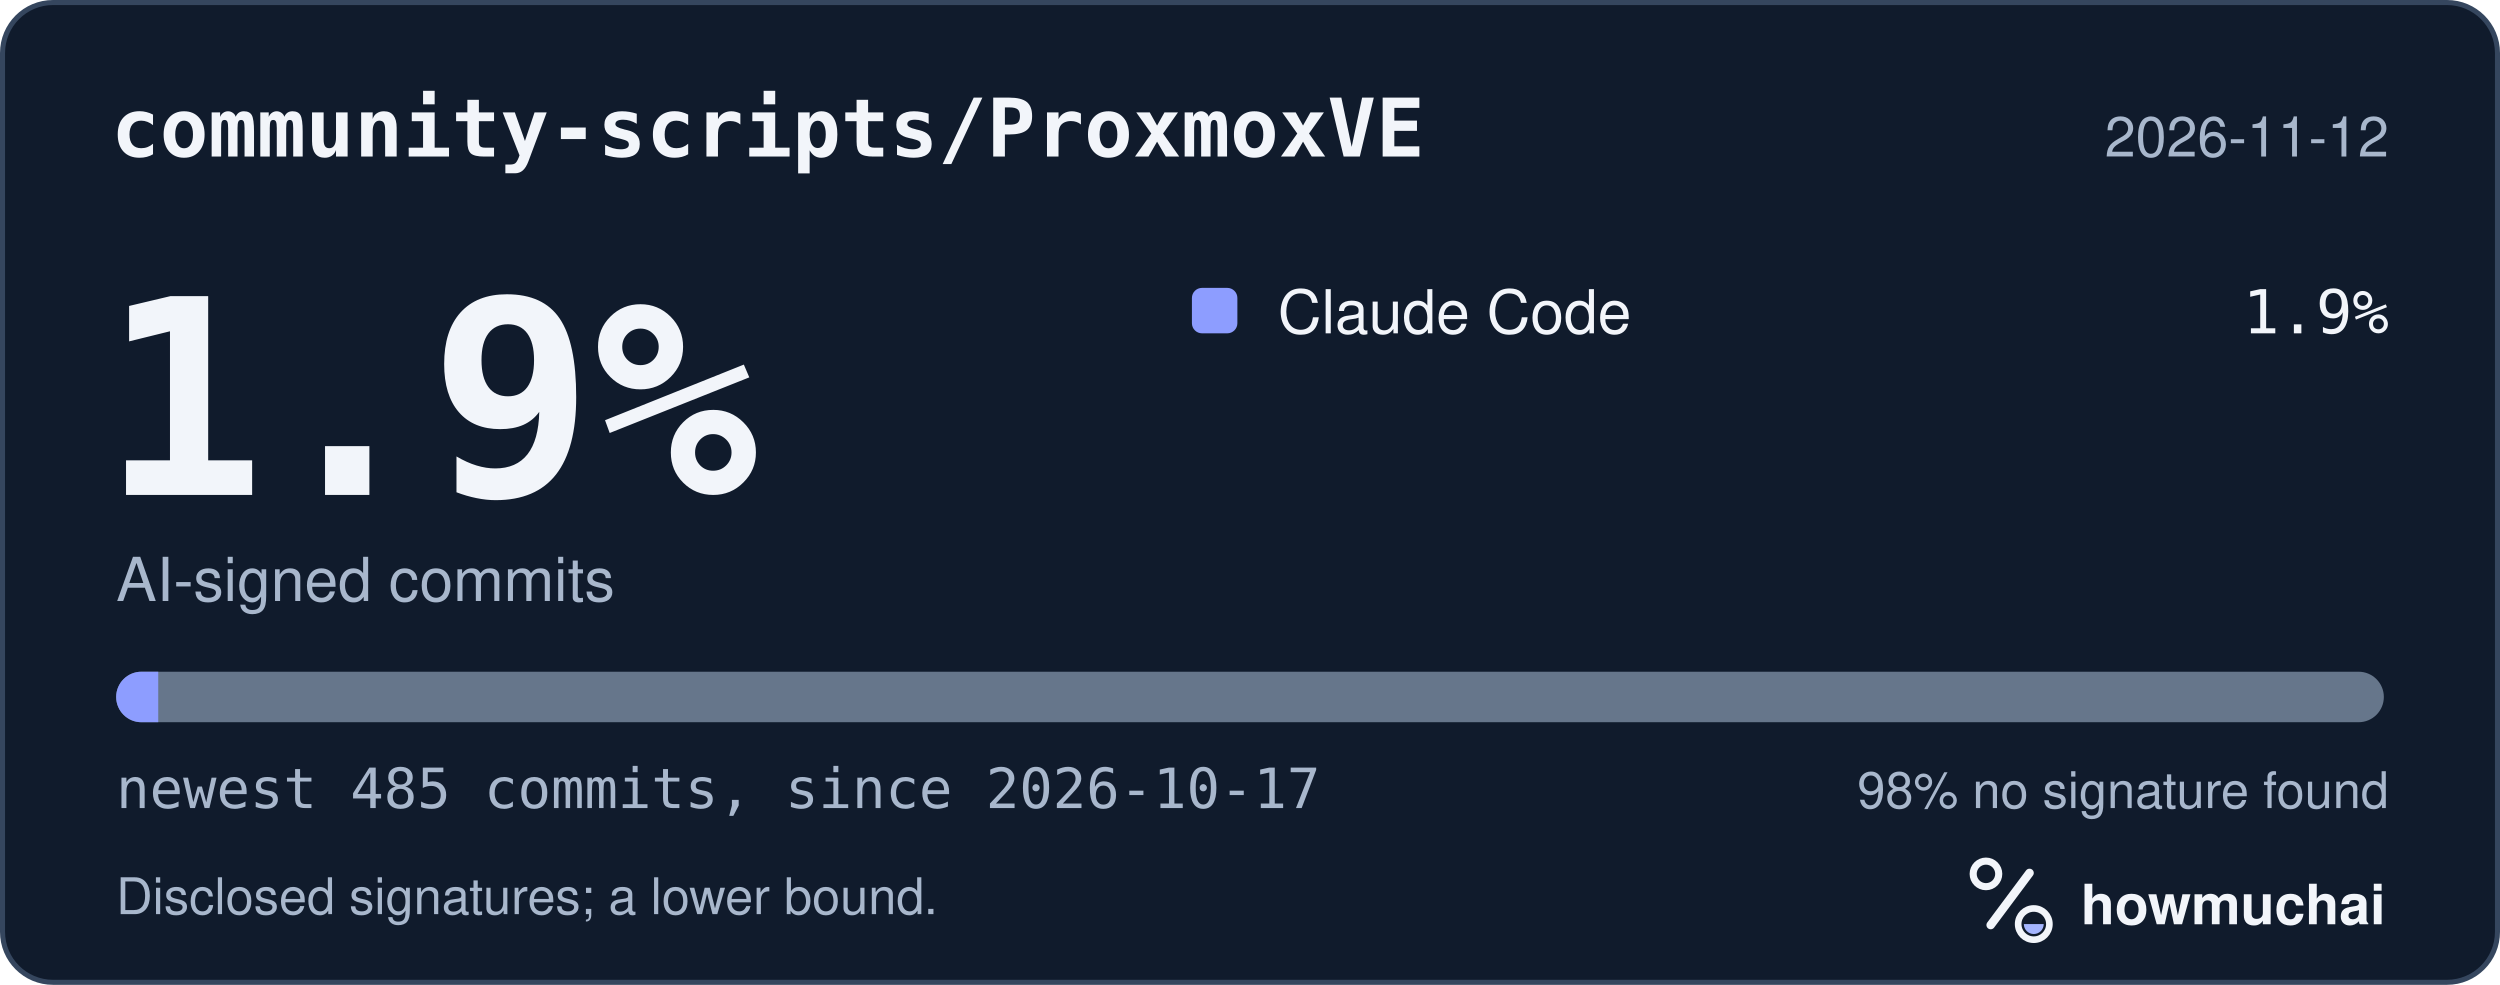
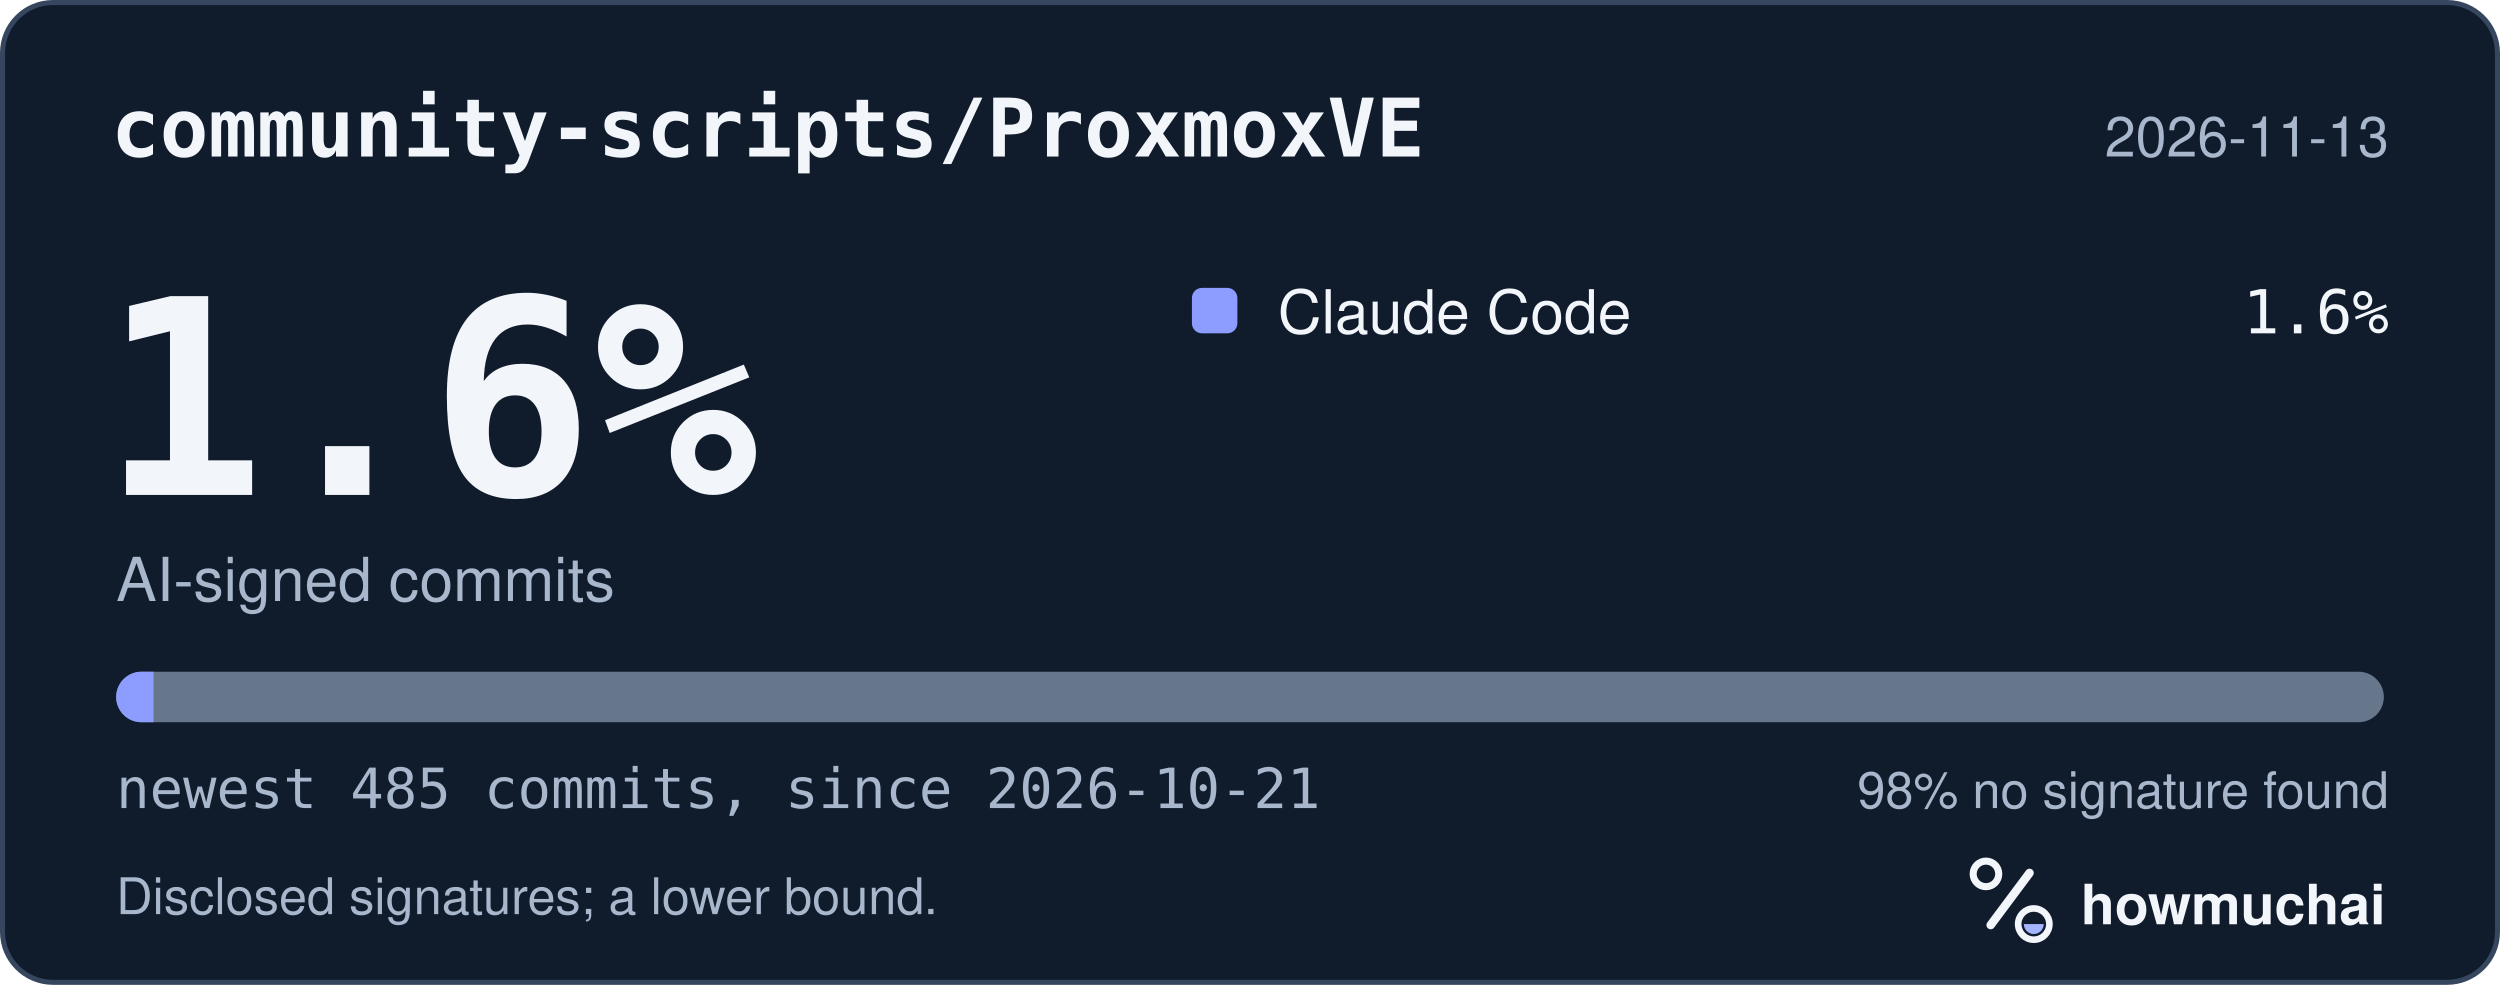
<svg xmlns="http://www.w3.org/2000/svg" width="495" height="195" viewBox="0 0 495 195" role="img" aria-labelledby="hm-t hm-d">
  <rect x="0.5" y="0.5" width="494" height="194" rx="10" fill="#101B2C" stroke="#35465E" />
  <text x="22" y="31" fill="#F2F5FA" font-family="ui-monospace, SF Mono, Menlo, Consolas, IBM Plex Mono, monospace" font-size="16" font-weight="600">community-scripts/ProxmoxVE</text>
-   <text x="473" y="31" fill="#A8B7CC" font-family="-apple-system, BlinkMacSystemFont, Segoe UI, Helvetica, Arial, Fira Sans, sans-serif" font-size="11" text-anchor="end">2026-11-12</text>
-   <text x="20" y="98" fill="#F2F5FA" font-family="ui-monospace, SF Mono, Menlo, Consolas, IBM Plex Mono, monospace" font-size="54" font-weight="700">1.9%</text>
+   <text x="473" y="31" fill="#A8B7CC" font-family="-apple-system, BlinkMacSystemFont, Segoe UI, Helvetica, Arial, Fira Sans, sans-serif" font-size="11" text-anchor="end">2026-11-13</text>
+   <text x="20" y="98" fill="#F2F5FA" font-family="ui-monospace, SF Mono, Menlo, Consolas, IBM Plex Mono, monospace" font-size="54" font-weight="700">1.6%</text>
  <text x="23" y="119" fill="#A8B7CC" font-family="-apple-system, BlinkMacSystemFont, Segoe UI, Helvetica, Arial, Fira Sans, sans-serif" font-size="12">AI-signed commits</text>
  <rect x="236" y="57" width="9" height="9" rx="2" fill="#8D9DFF" />
  <text x="253" y="66" fill="#F2F5FA" font-family="-apple-system, BlinkMacSystemFont, Segoe UI, Helvetica, Arial, Fira Sans, sans-serif" font-size="12">Claude Code</text>
-   <text x="473" y="66" fill="#F2F5FA" font-family="ui-monospace, SF Mono, Menlo, Consolas, IBM Plex Mono, monospace" font-size="12" text-anchor="end">1.9%</text>
+   <text x="473" y="66" fill="#F2F5FA" font-family="ui-monospace, SF Mono, Menlo, Consolas, IBM Plex Mono, monospace" font-size="12" text-anchor="end">1.6%</text>
  <defs>
    <clipPath id="hm-bar">
      <rect x="23" y="133" width="449" height="10" rx="5" />
    </clipPath>
  </defs>
  <rect x="23" y="133" width="449" height="10" rx="5" fill="#66768B" />
  <g clip-path="url(#hm-bar)">
-     <rect x="23.00" y="133" width="8.33" height="10" fill="#8D9DFF" />
+     <rect x="23.00" y="133" width="7.41" height="10" fill="#8D9DFF" />
  </g>
-   <text x="23" y="160" fill="#A8B7CC" font-family="ui-monospace, SF Mono, Menlo, Consolas, IBM Plex Mono, monospace" font-size="11">newest 485 commits, since 2026-10-17</text>
+   <text x="23" y="160" fill="#A8B7CC" font-family="ui-monospace, SF Mono, Menlo, Consolas, IBM Plex Mono, monospace" font-size="11">newest 485 commits, since 2026-10-21</text>
  <text x="473" y="160" fill="#A8B7CC" font-family="-apple-system, BlinkMacSystemFont, Segoe UI, Helvetica, Arial, Fira Sans, sans-serif" font-size="10" text-anchor="end">98% no signature found</text>
  <text x="23" y="181" fill="#A8B7CC" font-family="-apple-system, BlinkMacSystemFont, Segoe UI, Helvetica, Arial, Fira Sans, sans-serif" font-size="10">Disclosed signatures; a lower bound.</text>
  <g transform="translate(386 166) scale(0.046875)">
    <circle cx="154" cy="150" r="54" fill="none" stroke="#F2F5FA" stroke-width="30" />
    <path d="M174 366 338 146" fill="none" stroke="#F2F5FA" stroke-width="36" stroke-linecap="round" />
    <circle cx="356" cy="362" r="66" fill="none" stroke="#F2F5FA" stroke-width="28" />
    <path d="M314 362a42 42 0 0 0 84 0Z" fill="#A4B5FF" />
  </g>
  <text x="412" y="183" fill="#F2F5FA" font-family="-apple-system, BlinkMacSystemFont, Segoe UI, Helvetica, Arial, Fira Sans, sans-serif" font-size="11" font-weight="650">howmuchai</text>
</svg>
